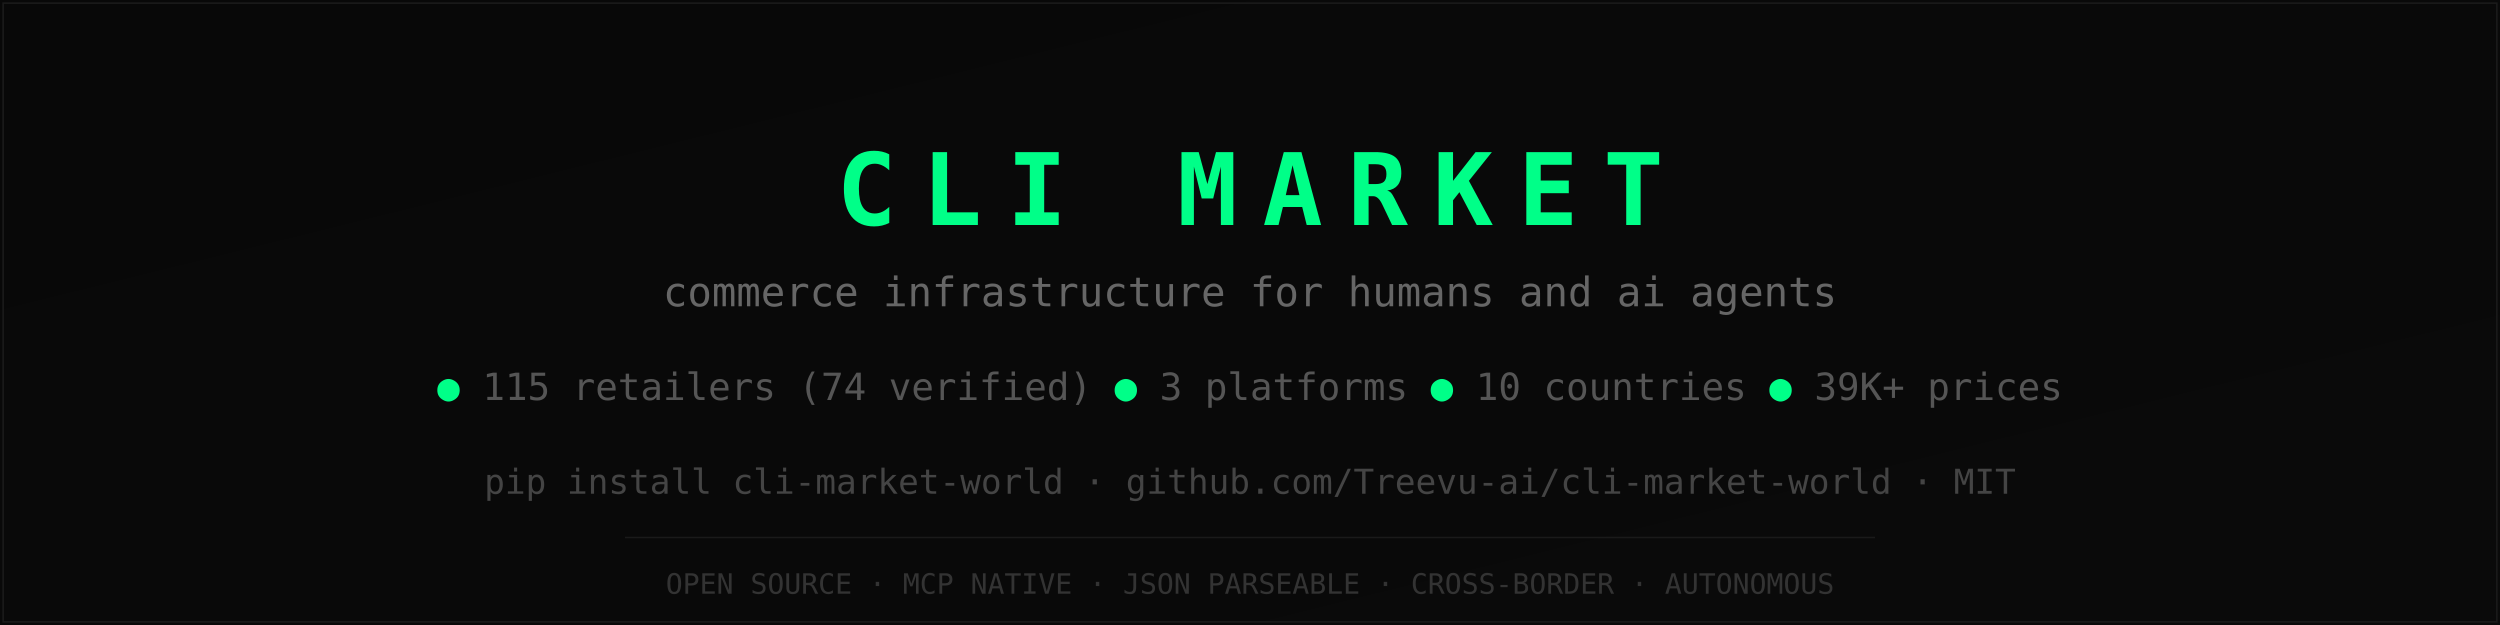
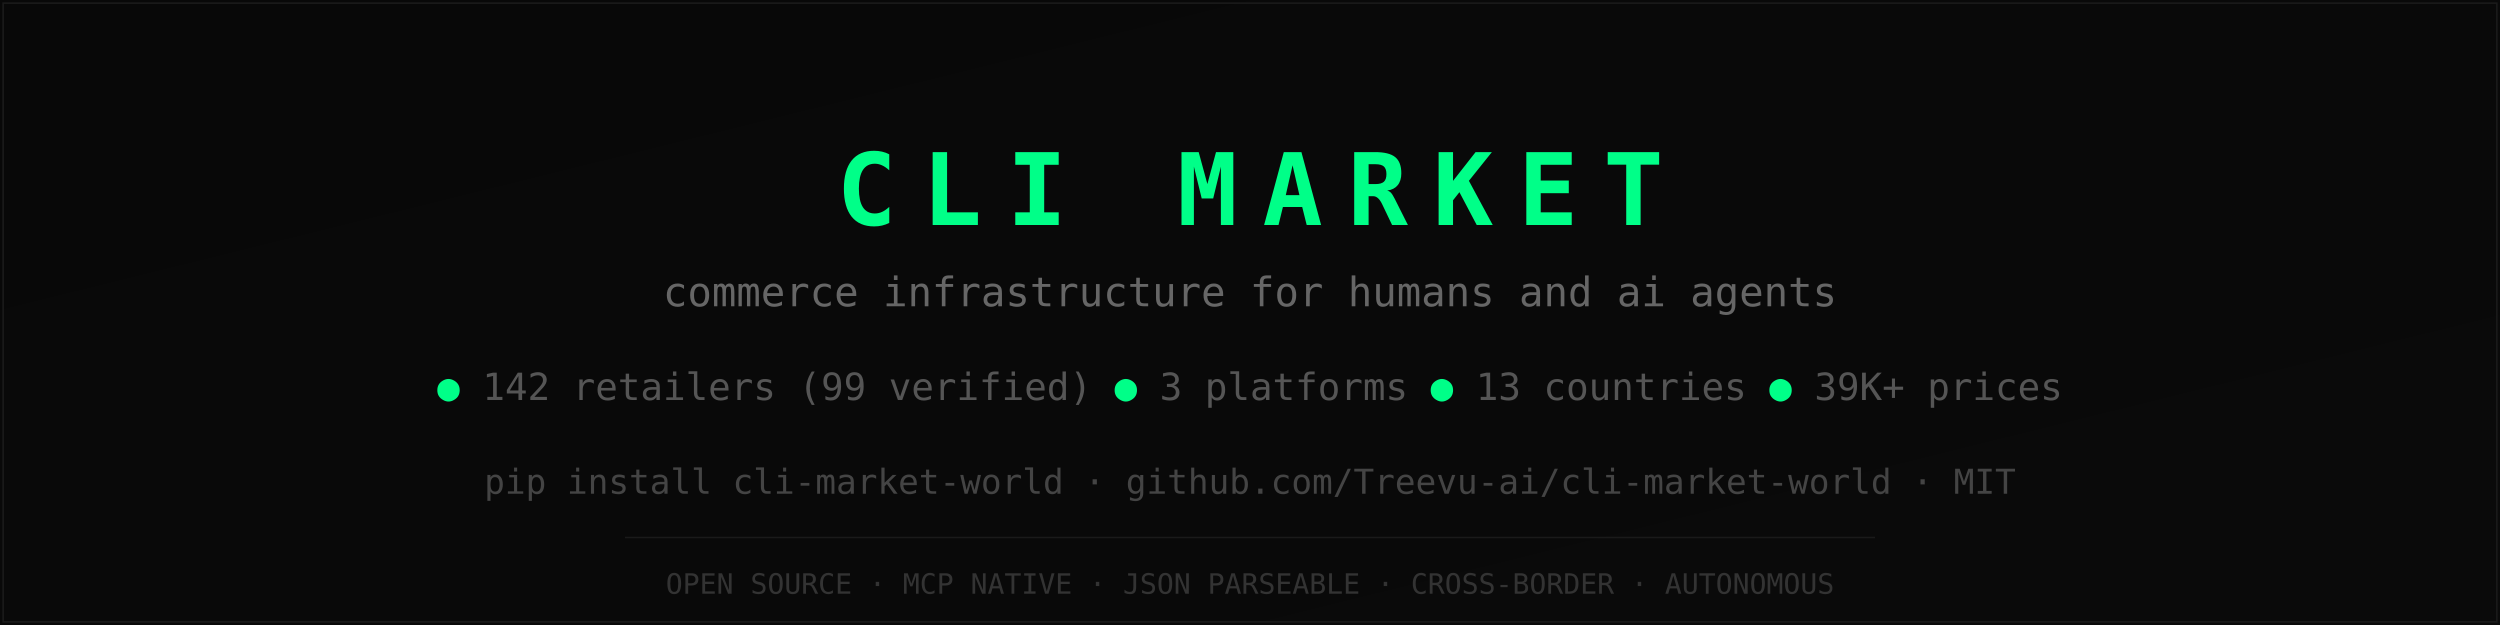
<svg xmlns="http://www.w3.org/2000/svg" viewBox="0 0 800 200">
  <defs>
    <linearGradient id="bg" x1="0" y1="0" x2="1" y2="1">
      <stop offset="0%" stop-color="#080808" />
      <stop offset="100%" stop-color="#0A0A0A" />
    </linearGradient>
  </defs>
  <rect width="800" height="200" fill="url(#bg)" />
  <rect x="1" y="1" width="798" height="198" fill="none" stroke="#1A1A1A" stroke-width="0.5" />
  <text x="400" y="72" text-anchor="middle" font-family="monospace" font-size="32" font-weight="bold" fill="#00FF88" letter-spacing="8">CLI MARKET</text>
  <text x="400" y="98" text-anchor="middle" font-family="monospace" font-size="13" fill="#666">commerce infrastructure for humans and ai agents</text>
  <text x="400" y="128" text-anchor="middle" font-family="monospace" font-size="12" fill="#555">
-     <tspan fill="#00FF88">●</tspan> 115 retailers (74 verified)  <tspan fill="#00FF88">●</tspan> 3 platforms  <tspan fill="#00FF88">●</tspan> 10 countries  <tspan fill="#00FF88">●</tspan> 39K+ prices
+     <tspan fill="#00FF88">●</tspan> 142 retailers (99 verified)  <tspan fill="#00FF88">●</tspan> 3 platforms  <tspan fill="#00FF88">●</tspan> 13 countries  <tspan fill="#00FF88">●</tspan> 39K+ prices
  </text>
  <text x="400" y="158" text-anchor="middle" font-family="monospace" font-size="11" fill="#444">pip install cli-market-world  ·  github.com/Treevu-ai/cli-market-world  ·  MIT</text>
  <line x1="200" y1="172" x2="600" y2="172" stroke="#1A1A1A" stroke-width="0.5" />
  <text x="400" y="190" text-anchor="middle" font-family="monospace" font-size="9" fill="#333">OPEN SOURCE · MCP NATIVE · JSON PARSEABLE · CROSS-BORDER · AUTONOMOUS</text>
</svg>
